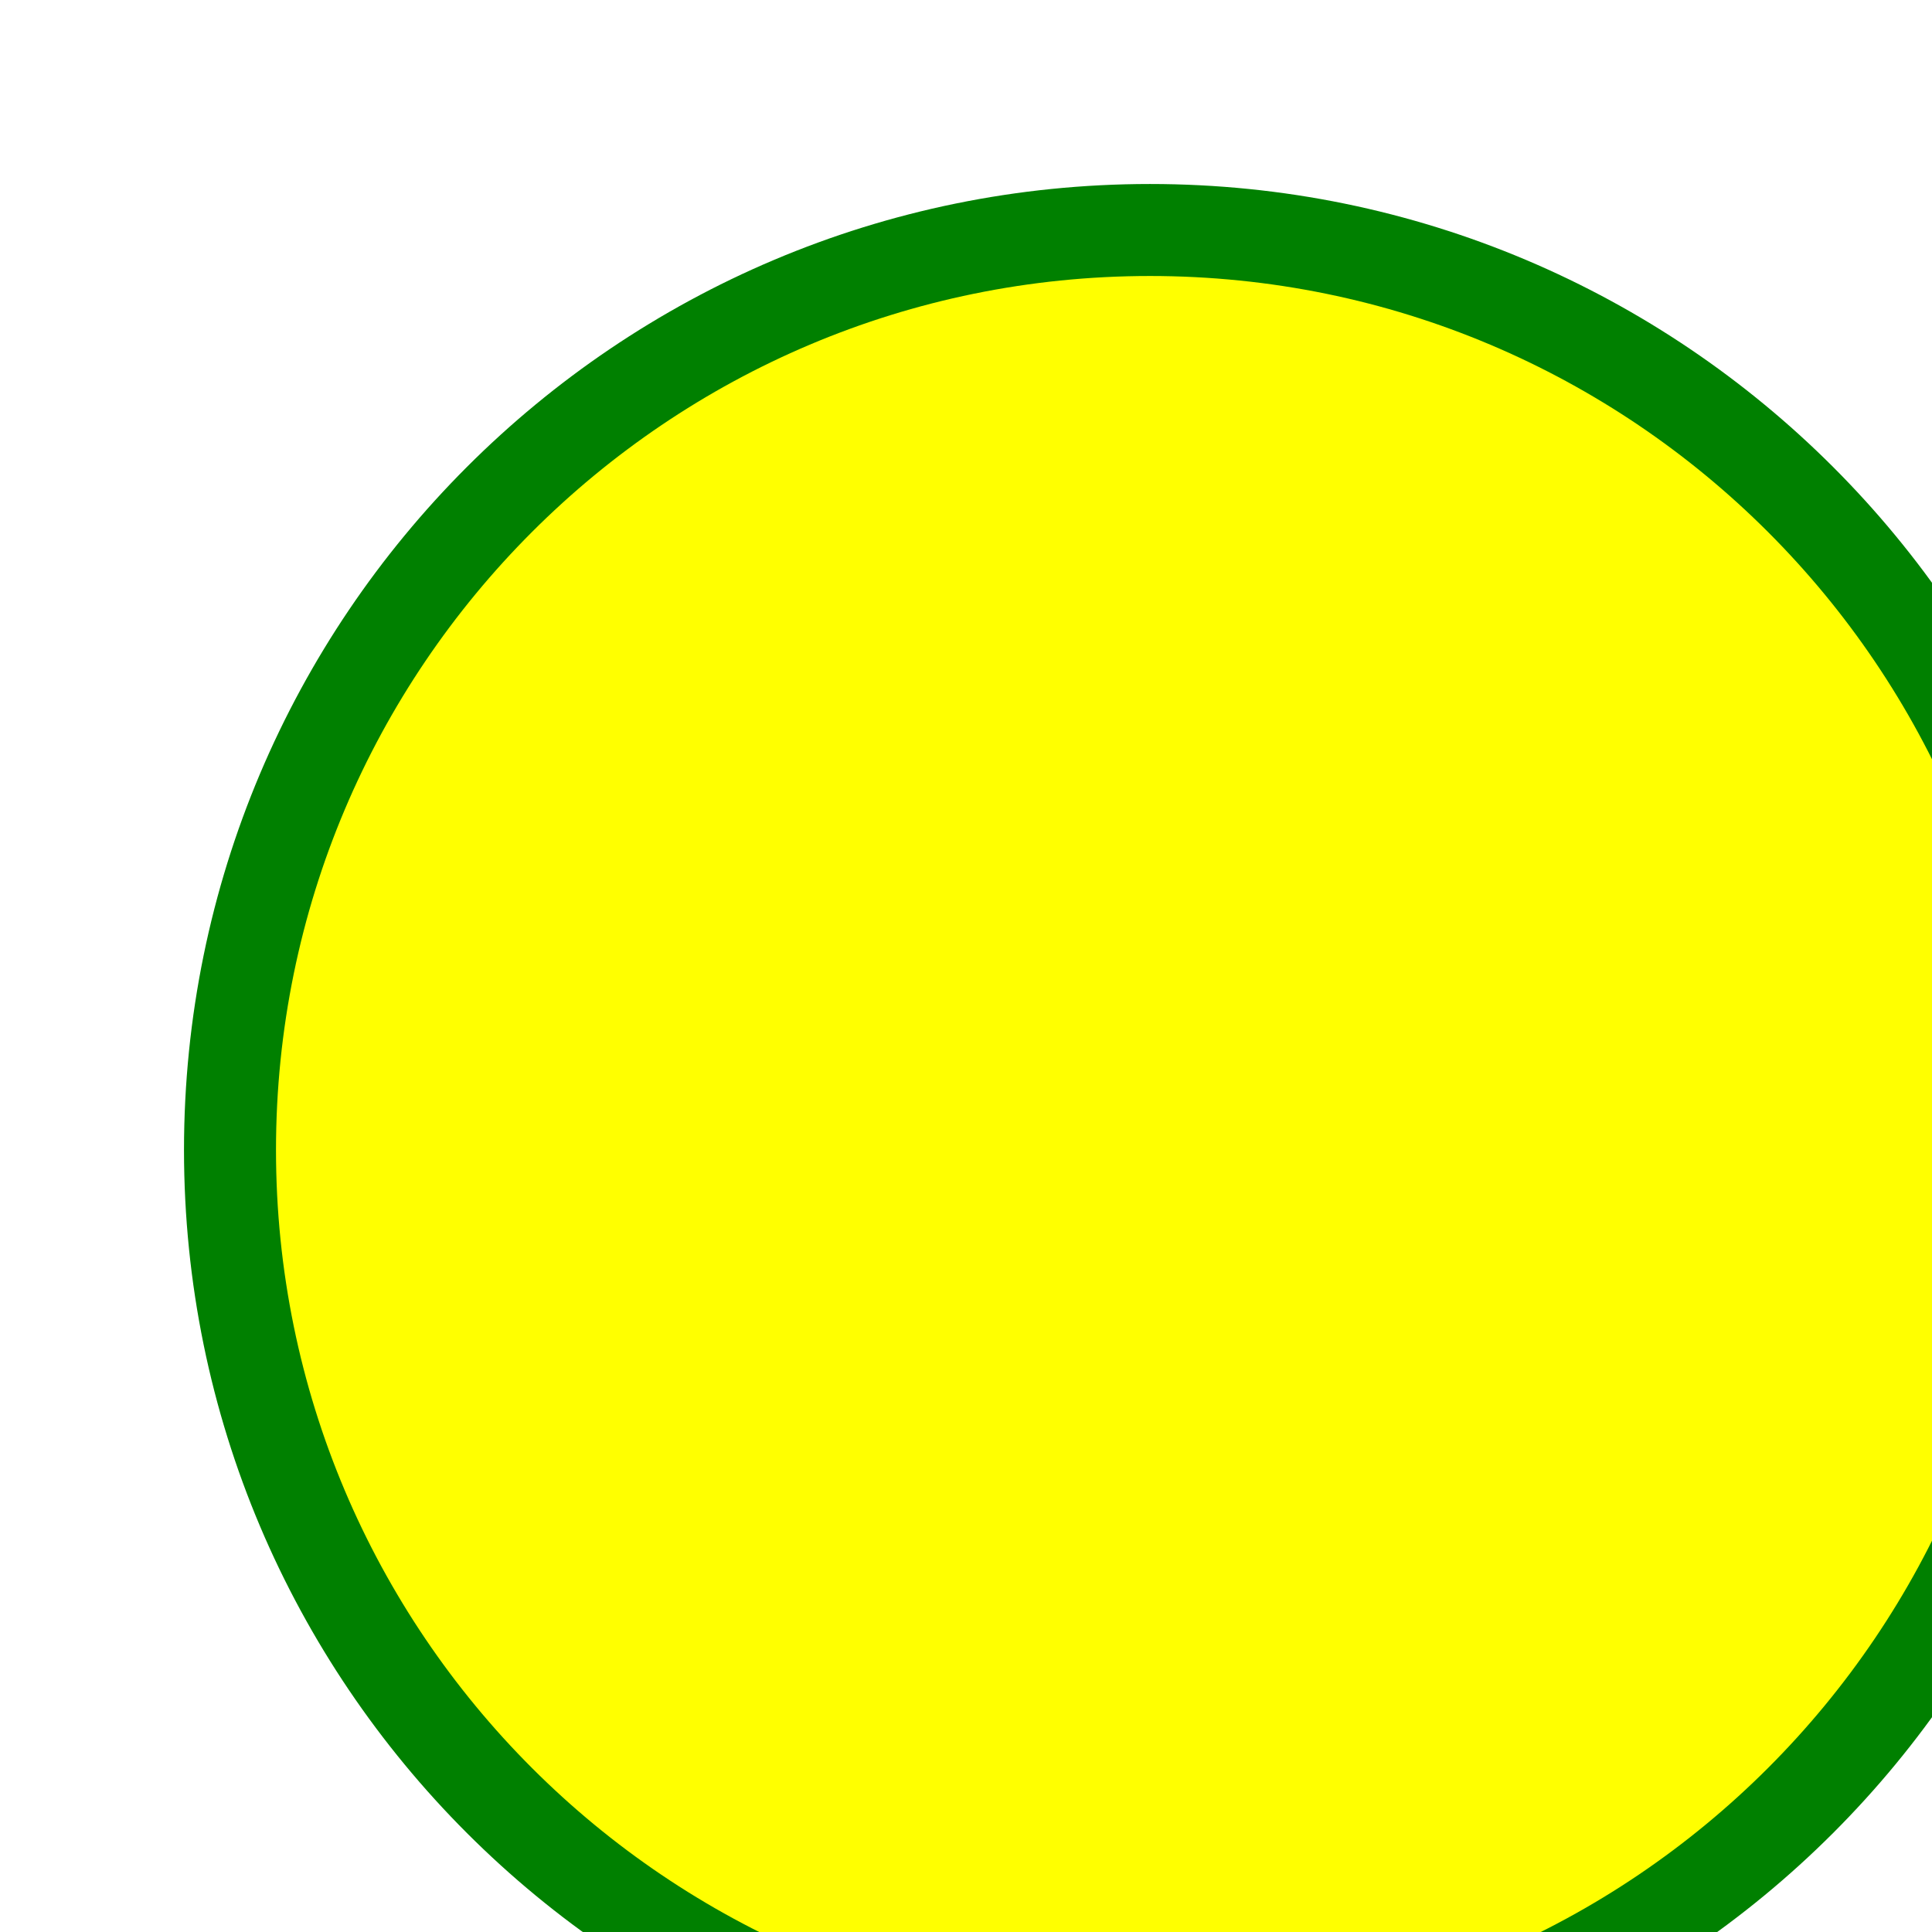
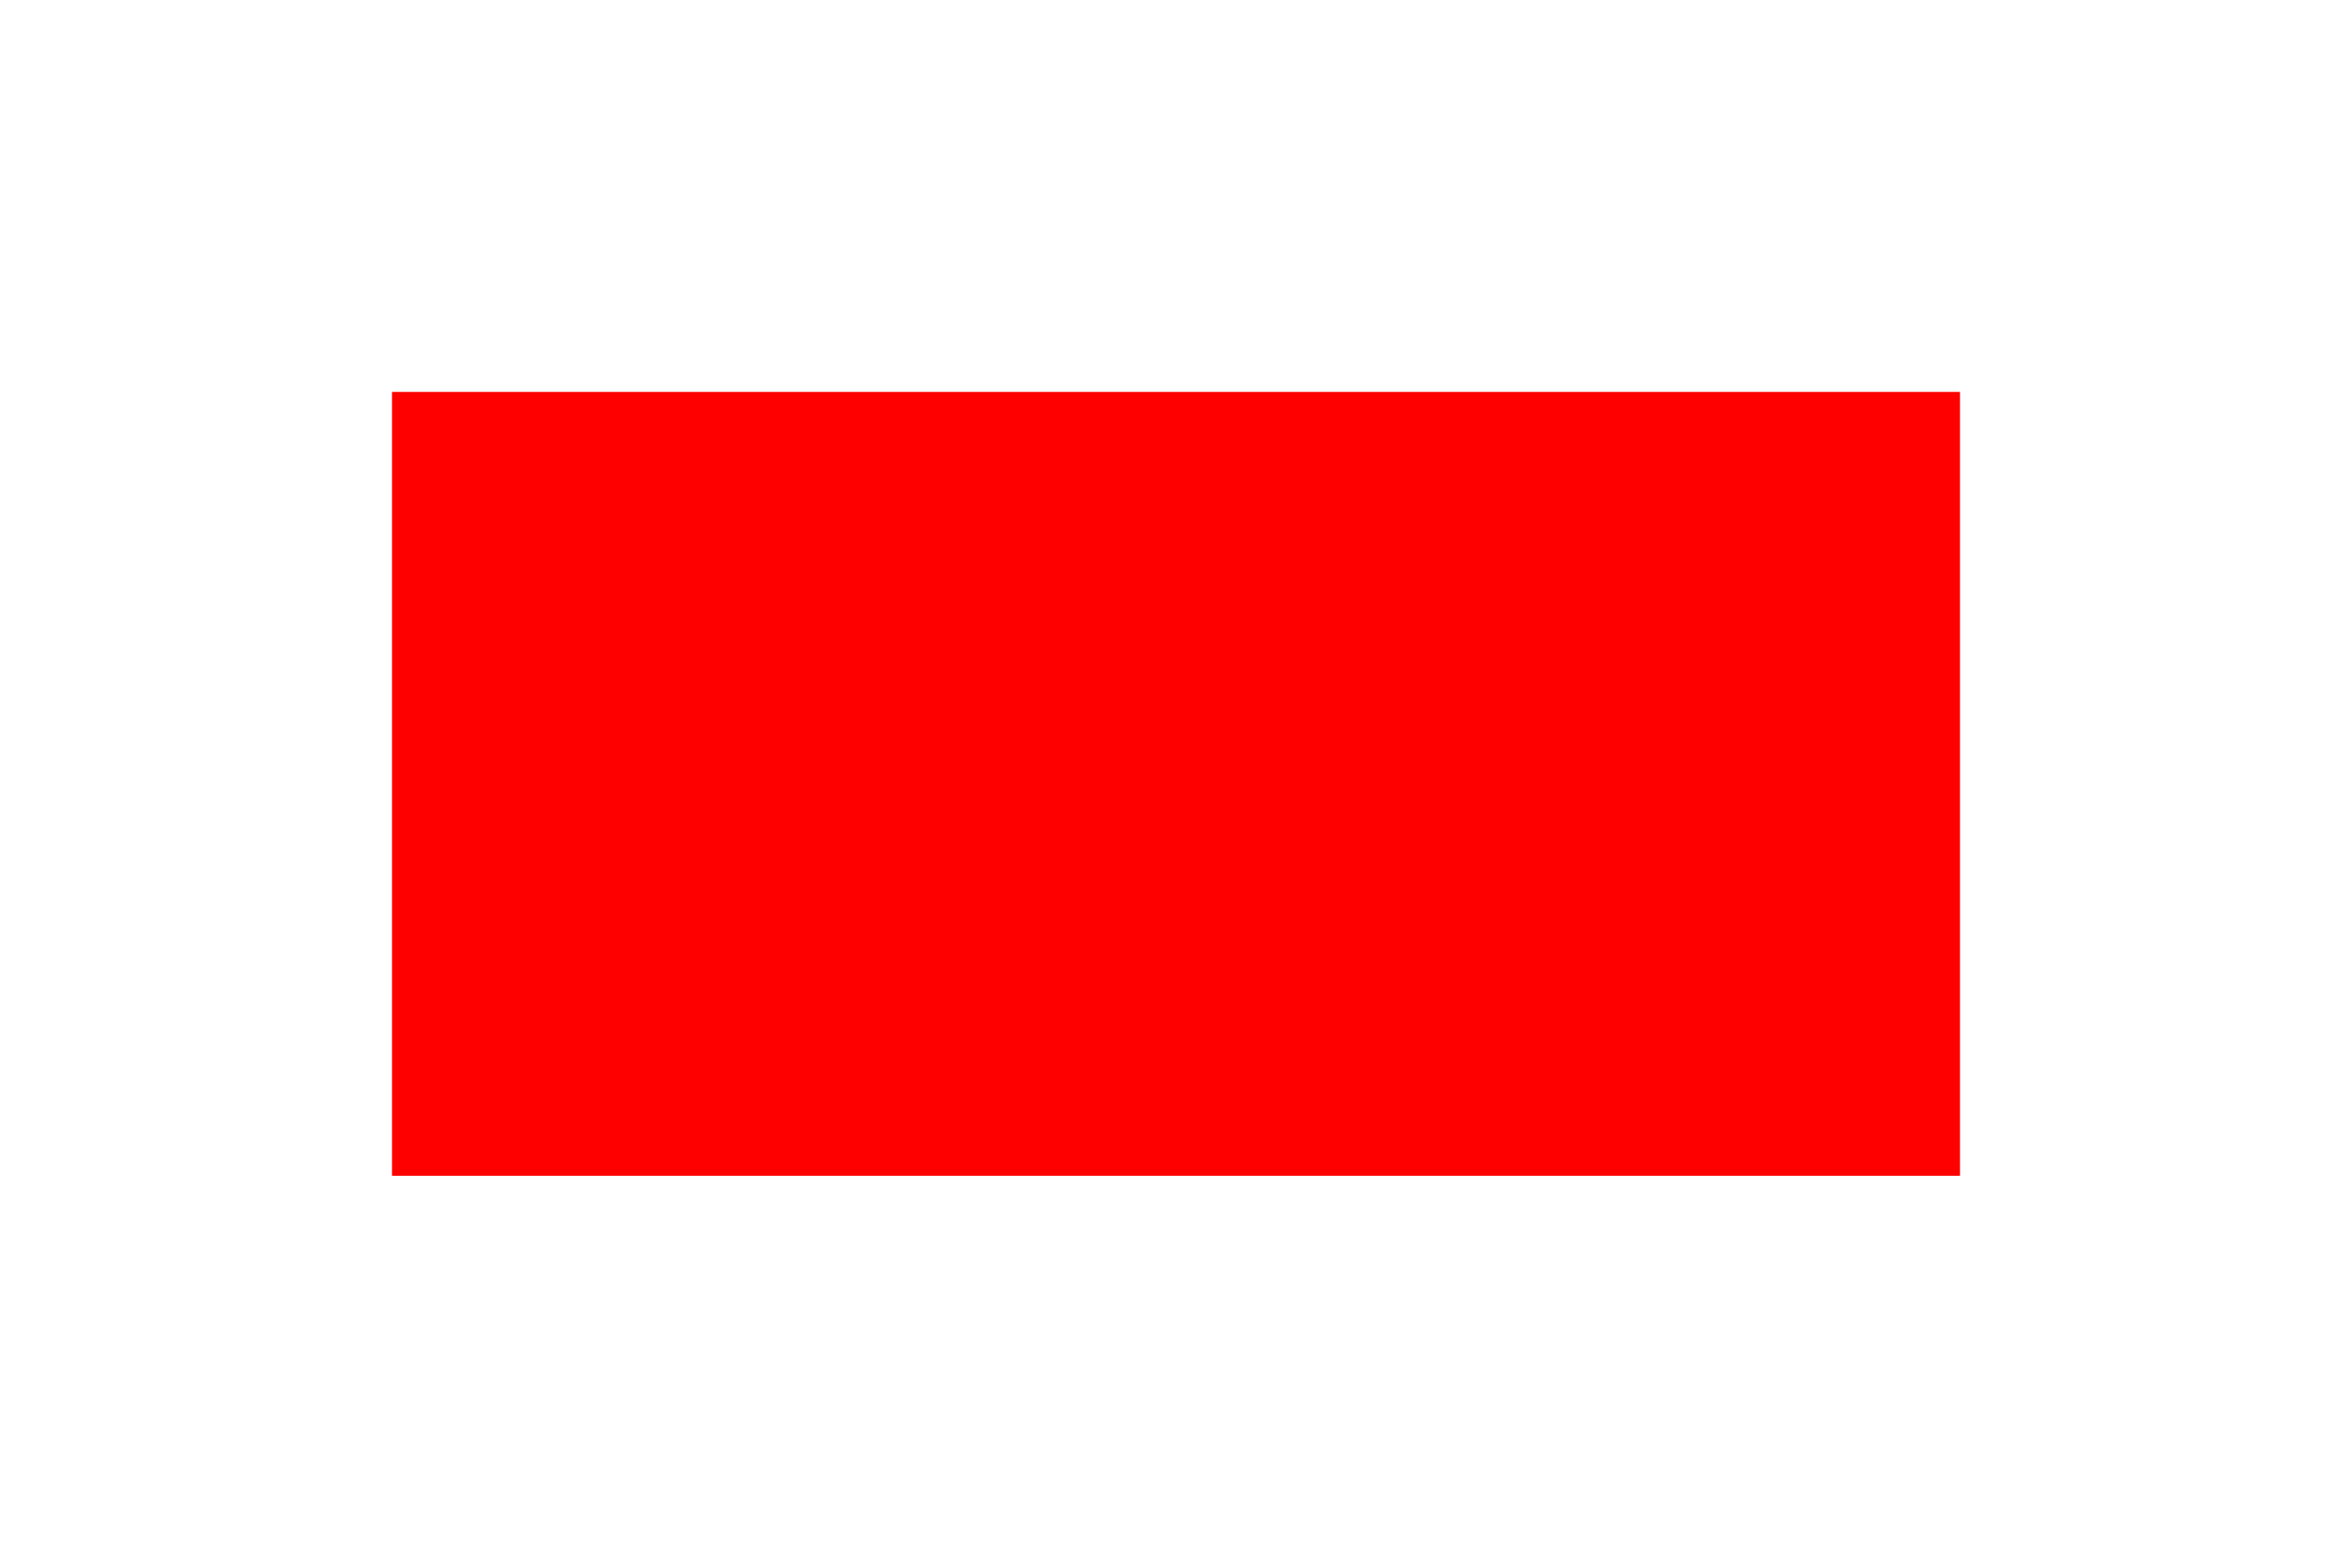
- <svg>
-   <circle cx="50" cy="50" r="40" stroke="green" stroke-width="4" fill="yellow" />
+ <svg xmlns="http://www.w3.org/2000/svg" width="300" height="200">
+   <rect x="50" y="50" width="200" height="100" style="fill:red" />
</svg>
